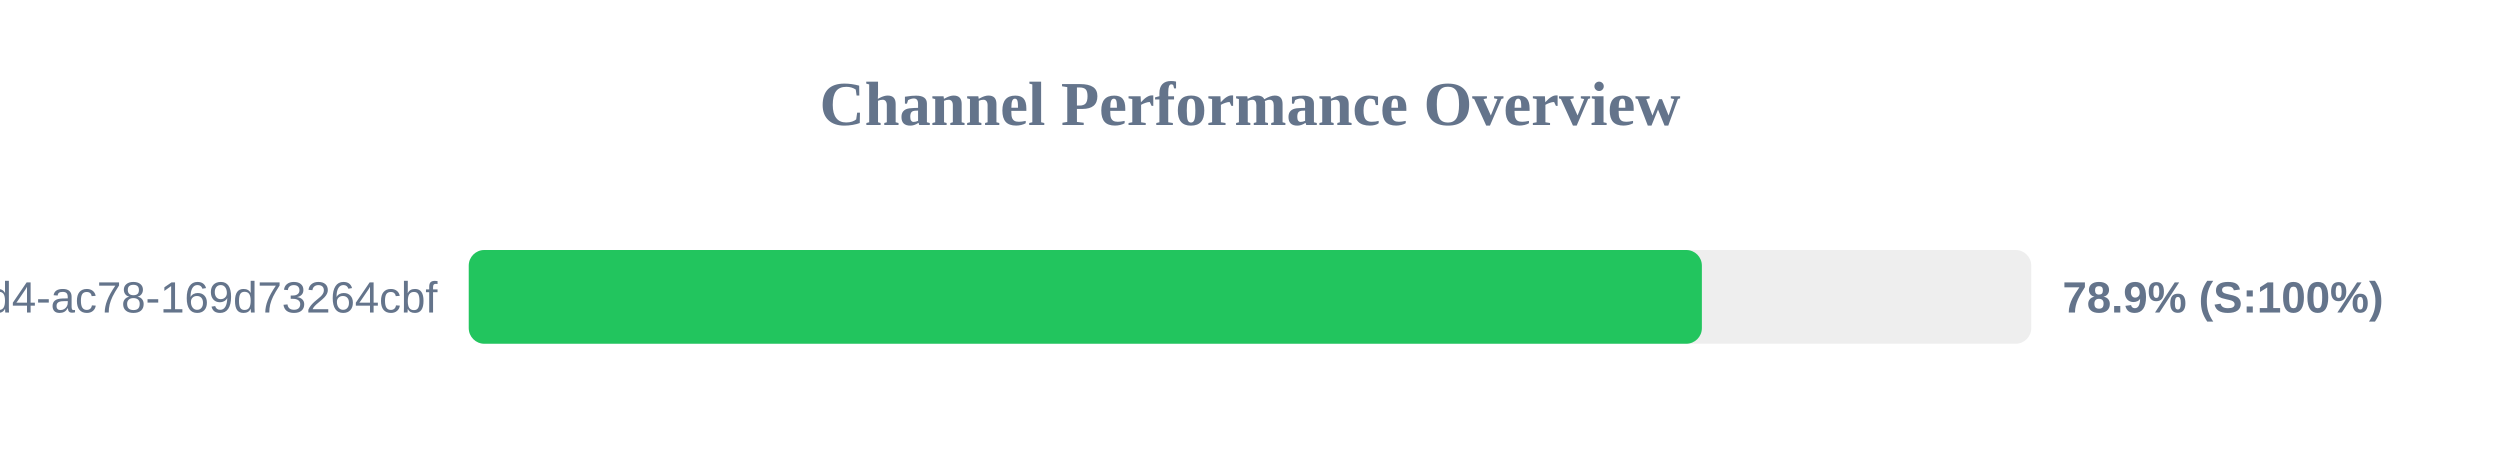
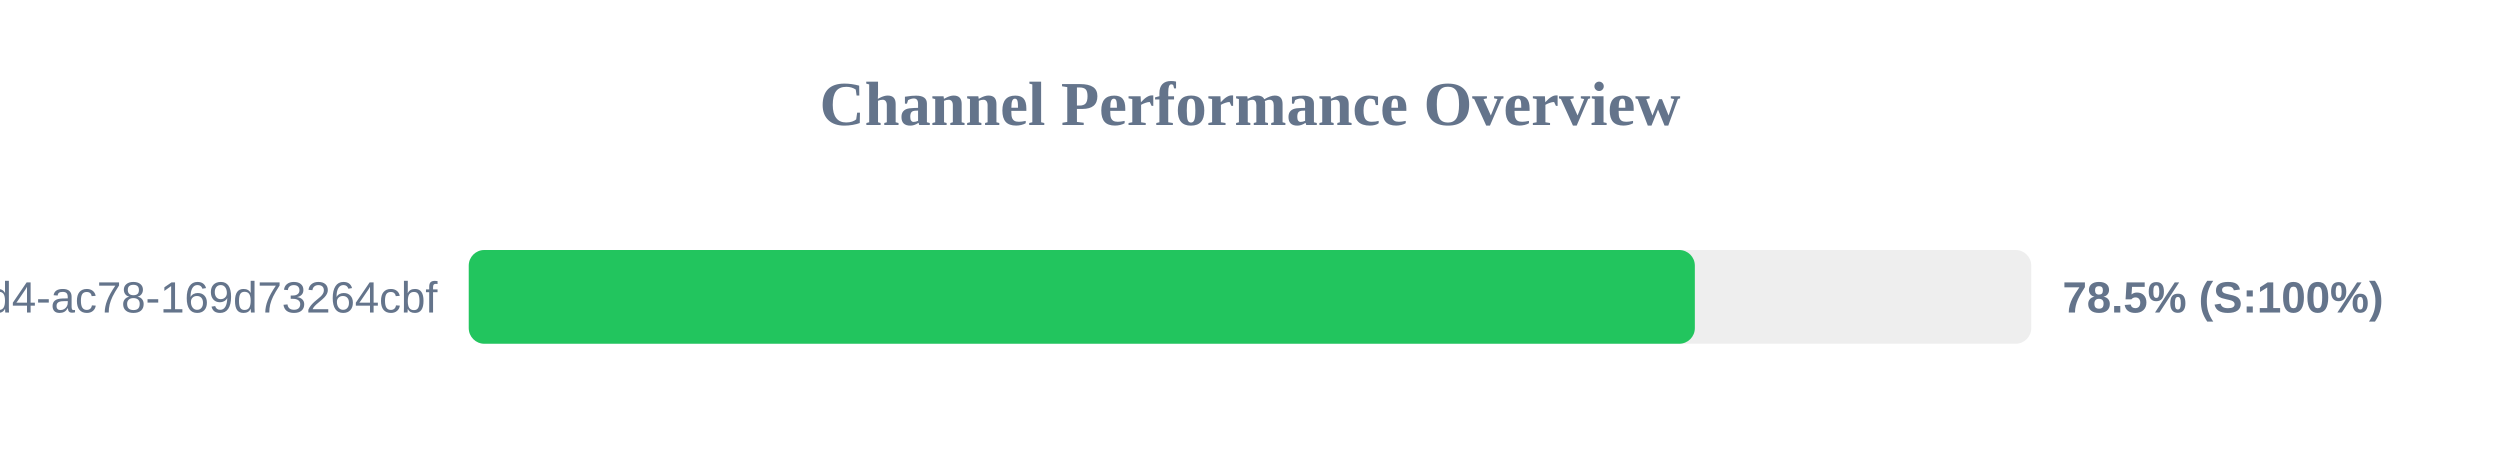
<svg xmlns="http://www.w3.org/2000/svg" width="800" height="150" version="1.1">
  <style>
        .row { font: 14px Arial; fill: #64748b; }
        .score { font: bold 14px Arial; fill: #64748b; }
    </style>
  <text x="400" y="40" text-anchor="middle" font-size="20px" font-weight="bold" fill="#64748b">Channel Performance Overview</text>
  <rect x="150" y="80" width="500" height="30" fill="#eee" rx="5" />
-   <rect x="150" y="80" width="394.6" height="30" fill="#22c55e" rx="5" />
+   <rect x="150" y="80" width="392.35" height="30" fill="#22c55e" rx="5" />
  <text x="140" y="100" text-anchor="end" class="row">?uuid=48c2c901-72e6-46d4-ac78-169d73264cbf</text>
-   <text x="660" y="100" text-anchor="start" class="score">78.9% (S:100%)</text>
+   <text x="660" y="100" text-anchor="start" class="score">78.5% (S:100%)</text>
</svg>
